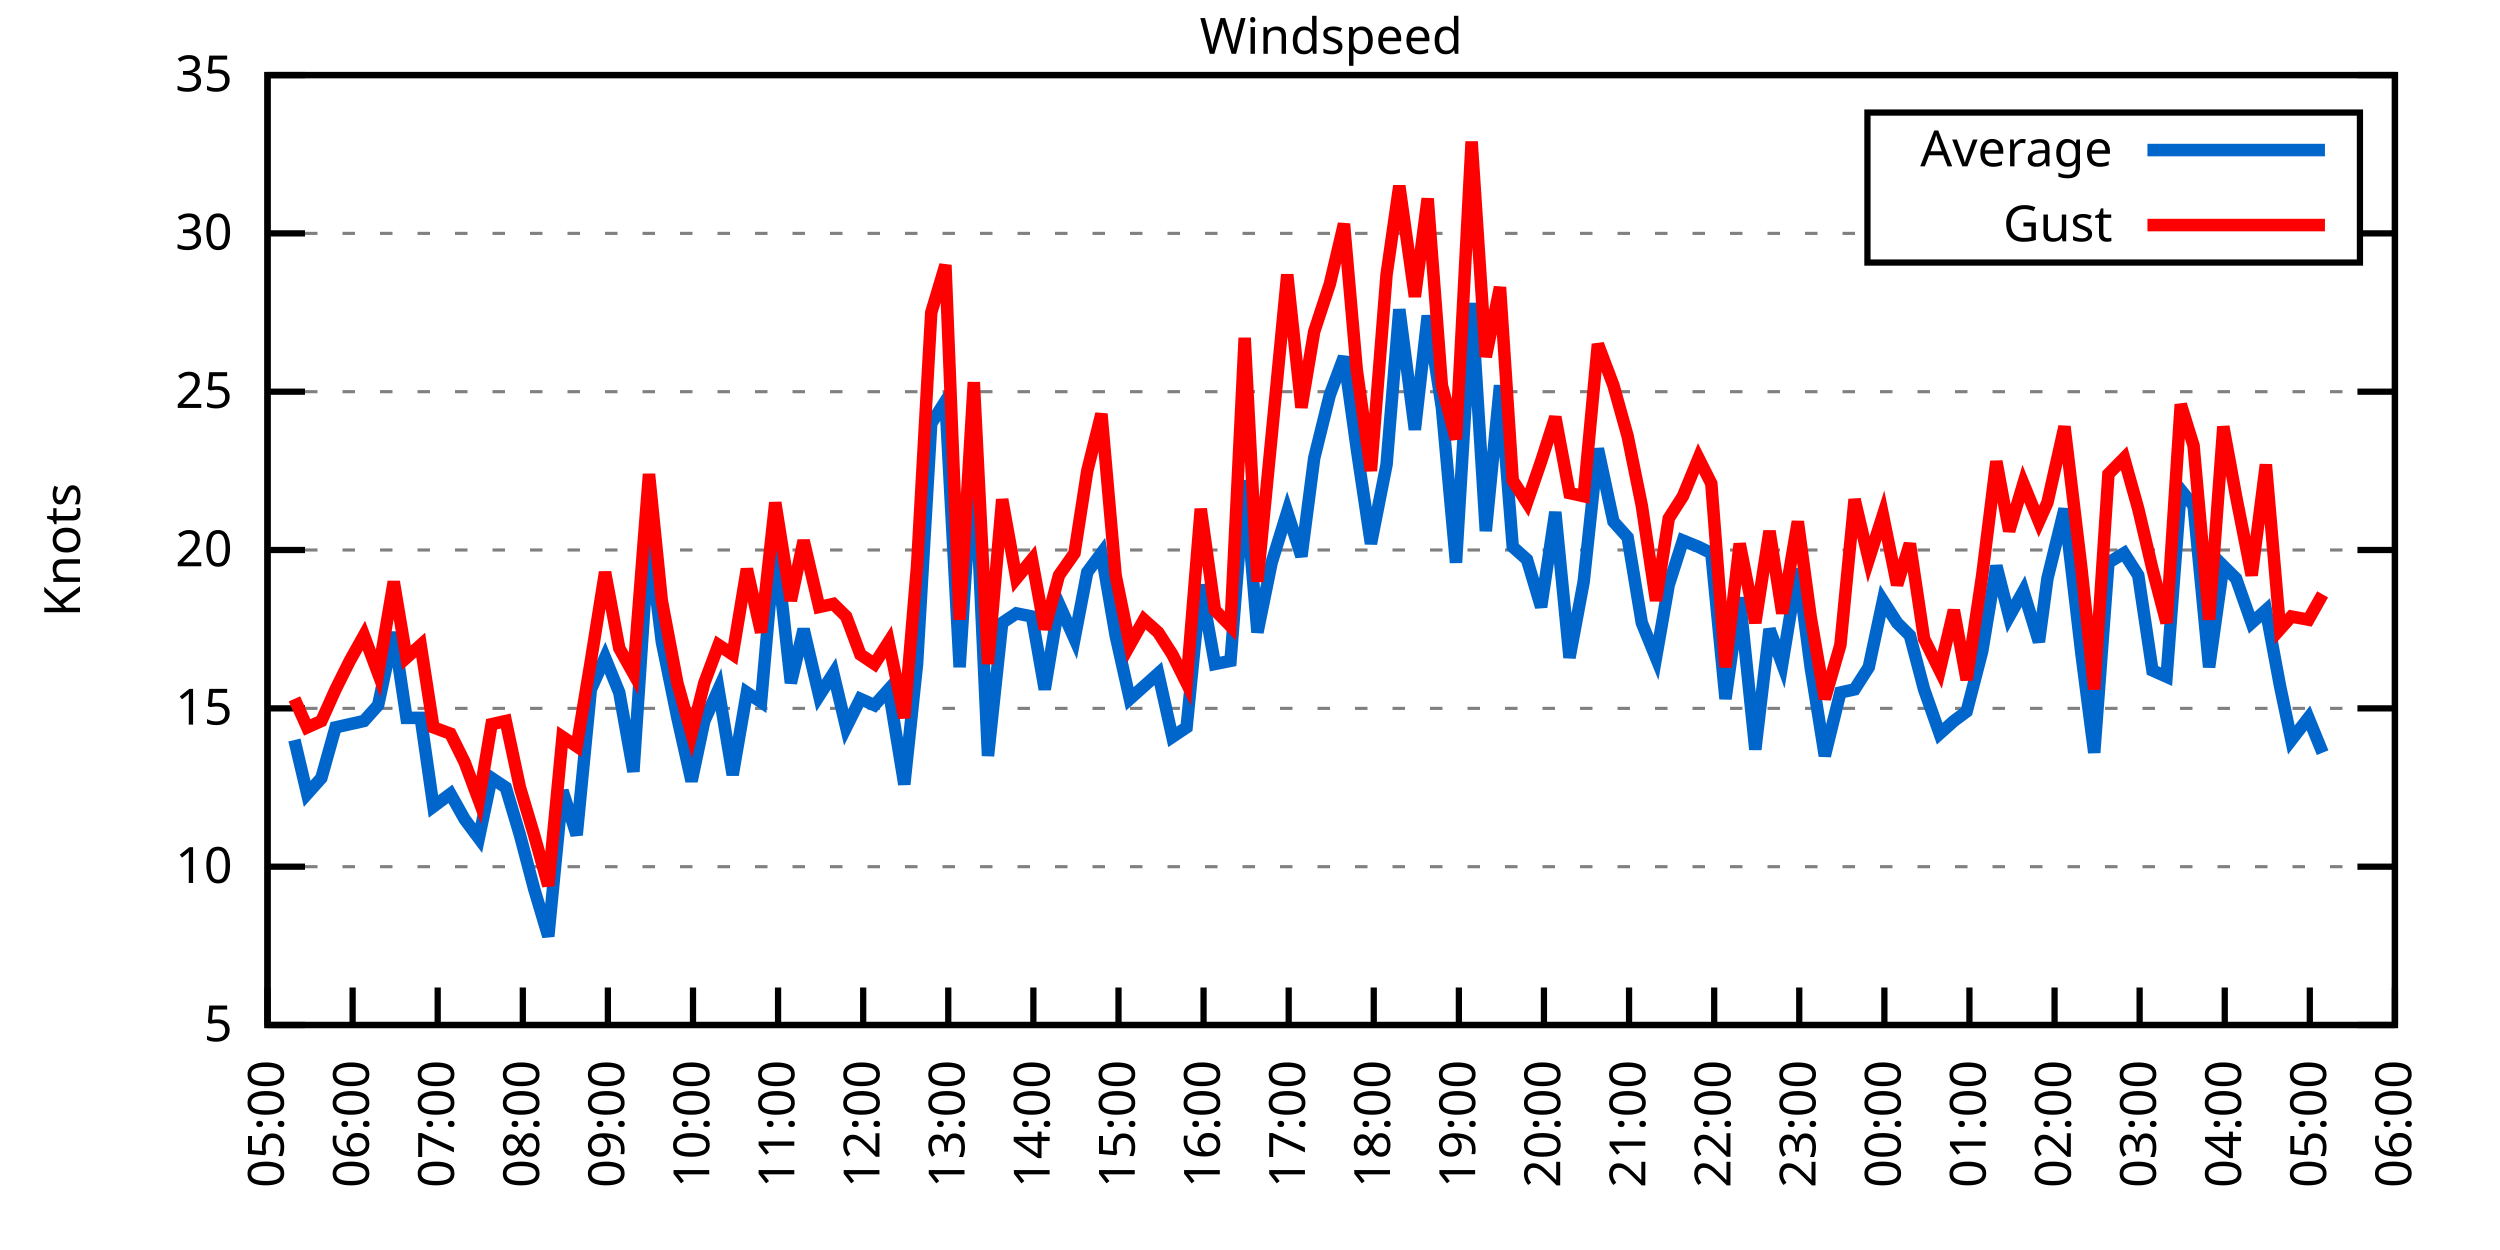
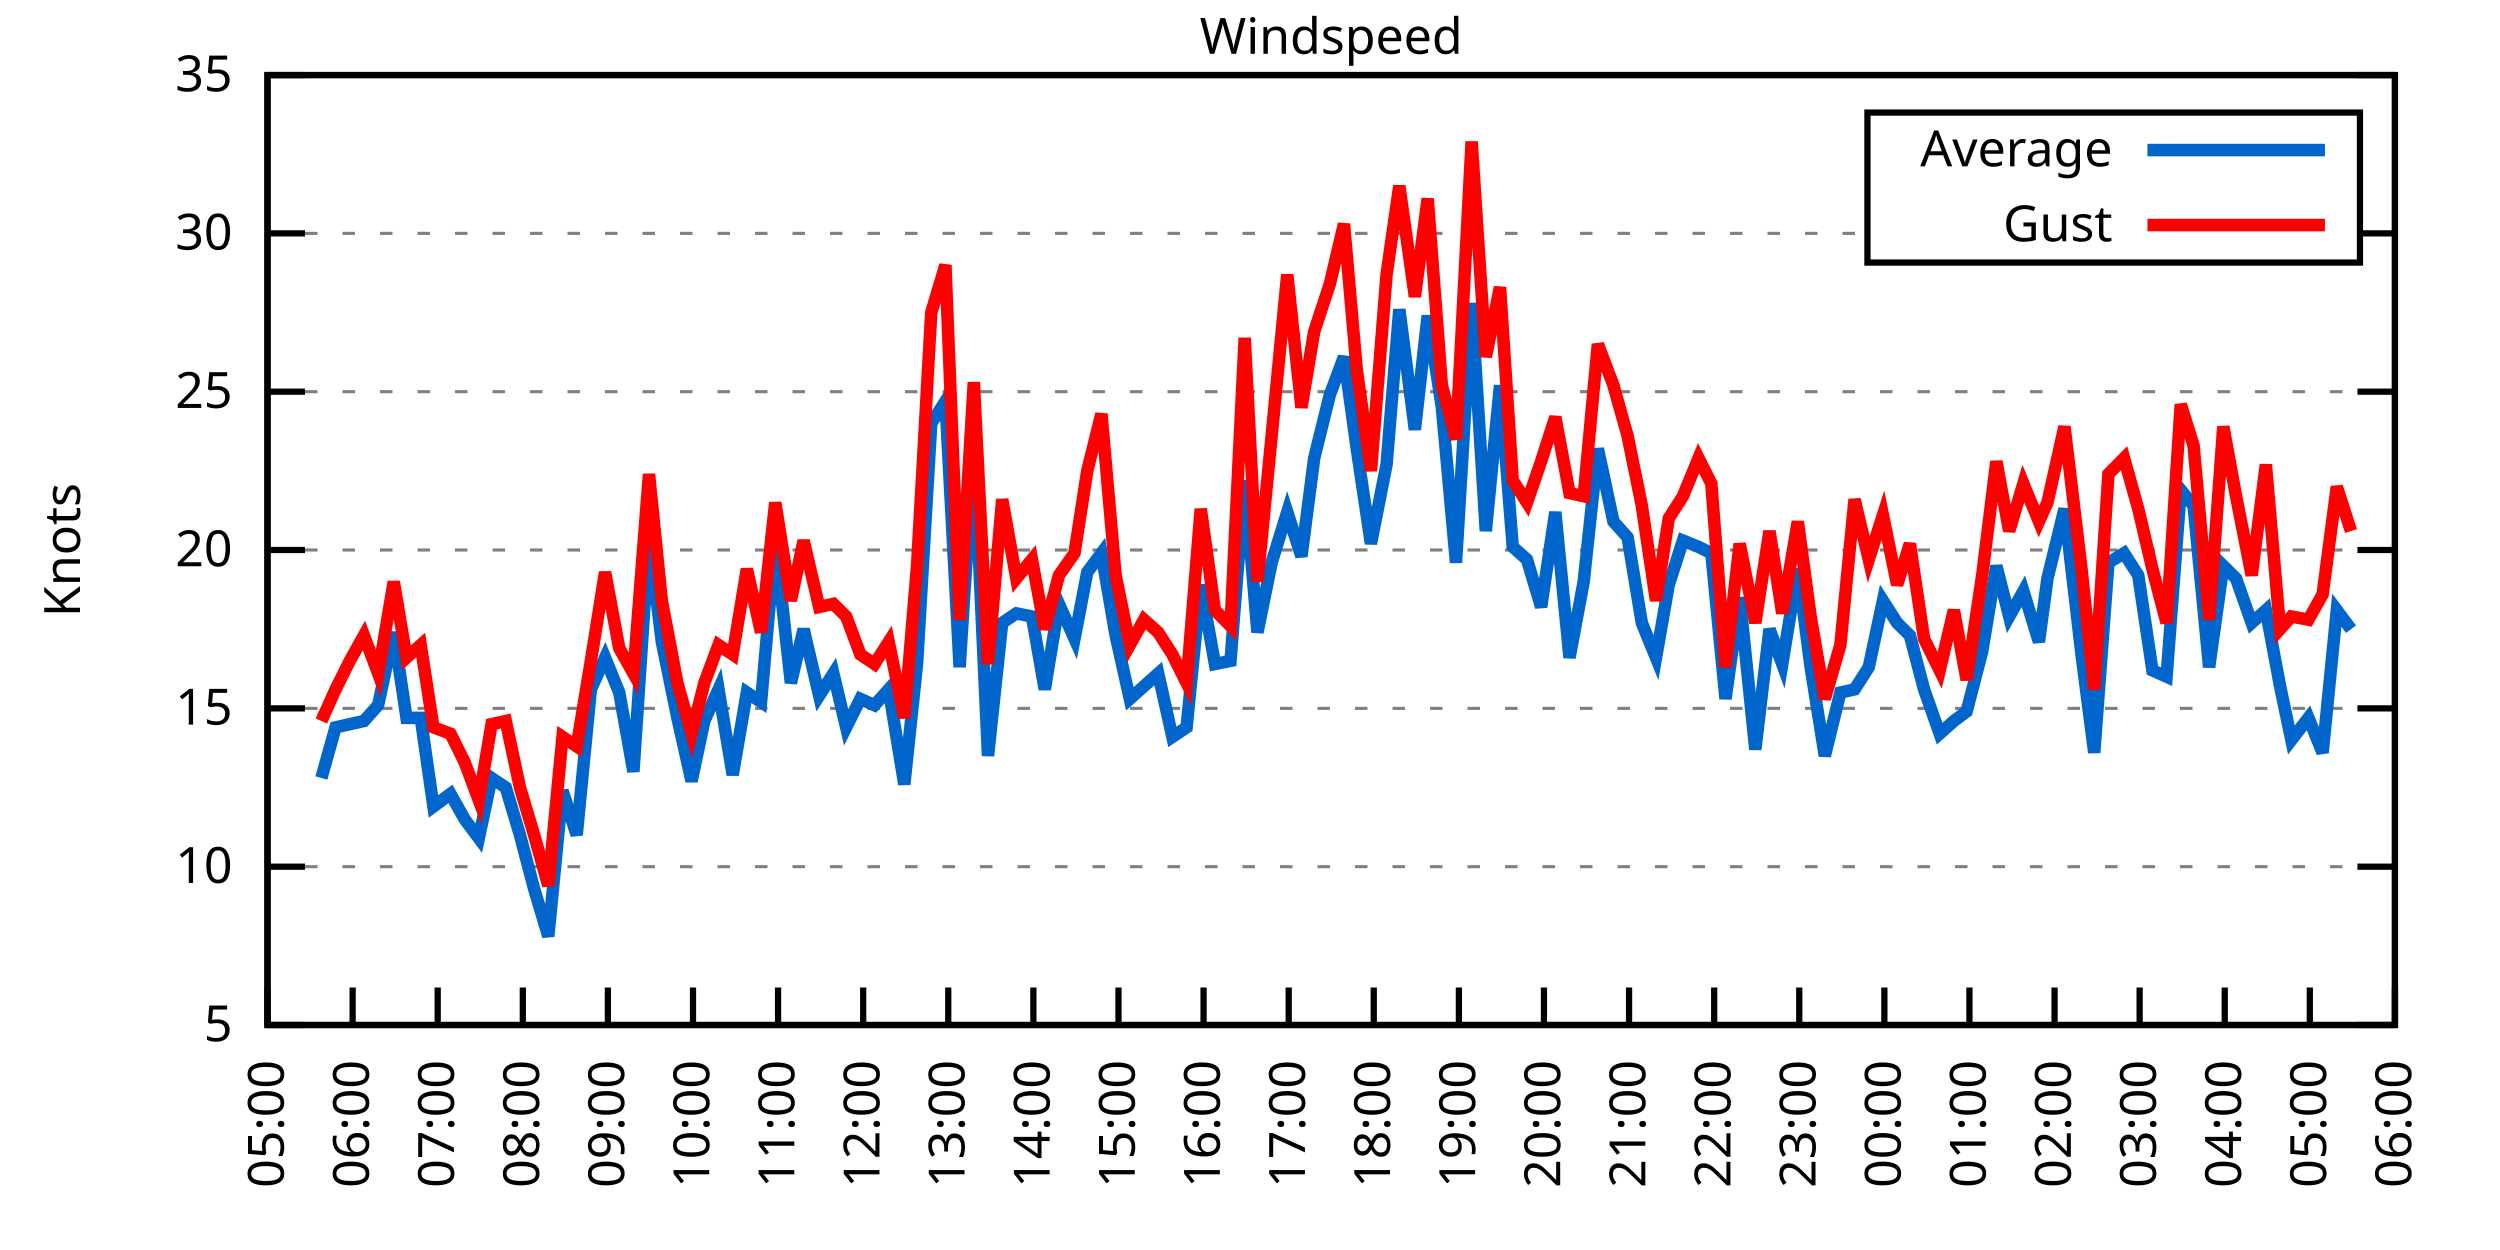
<svg xmlns="http://www.w3.org/2000/svg" xmlns:xlink="http://www.w3.org/1999/xlink" width="400" height="200" viewBox="0 0 400 200">
  <g id="gnuplot_canvas">
    <rect x="0" y="0" width="400" height="200" fill="none" />
    <defs>
      <circle id="gpDot" r="0.5" stroke-width="0.5" stroke="currentColor" />
      <path id="gpPt0" stroke-width="0.333" stroke="currentColor" d="M-1,0 h2 M0,-1 v2" />
      <path id="gpPt1" stroke-width="0.333" stroke="currentColor" d="M-1,-1 L1,1 M1,-1 L-1,1" />
      <path id="gpPt2" stroke-width="0.333" stroke="currentColor" d="M-1,0 L1,0 M0,-1 L0,1 M-1,-1 L1,1 M-1,1 L1,-1" />
      <rect id="gpPt3" stroke-width="0.333" stroke="currentColor" x="-1" y="-1" width="2" height="2" />
      <rect id="gpPt4" stroke-width="0.333" stroke="currentColor" fill="currentColor" x="-1" y="-1" width="2" height="2" />
      <circle id="gpPt5" stroke-width="0.333" stroke="currentColor" cx="0" cy="0" r="1" />
      <use xlink:href="#gpPt5" id="gpPt6" fill="currentColor" stroke="none" />
      <path id="gpPt7" stroke-width="0.333" stroke="currentColor" d="M0,-1.33 L-1.33,0.67 L1.33,0.67 z" />
      <use xlink:href="#gpPt7" id="gpPt8" fill="currentColor" stroke="none" />
      <use xlink:href="#gpPt7" id="gpPt9" stroke="currentColor" transform="rotate(180)" />
      <use xlink:href="#gpPt9" id="gpPt10" fill="currentColor" stroke="none" />
      <use xlink:href="#gpPt3" id="gpPt11" stroke="currentColor" transform="rotate(45)" />
      <use xlink:href="#gpPt11" id="gpPt12" fill="currentColor" stroke="none" />
      <path id="gpPt13" stroke-width="0.333" stroke="currentColor" d="M0,1.330 L1.265,0.411 L0.782,-1.067 L-0.782,-1.076 L-1.265,0.411 z" />
      <use xlink:href="#gpPt13" id="gpPt14" fill="currentColor" stroke="none" />
      <filter id="textbox" filterUnits="objectBoundingBox" x="0" y="0" height="1" width="1">
        <feFlood flood-color="white" flood-opacity="1" result="bgnd" />
        <feComposite in="SourceGraphic" in2="bgnd" operator="atop" />
      </filter>
      <filter id="greybox" filterUnits="objectBoundingBox" x="0" y="0" height="1" width="1">
        <feFlood flood-color="lightgrey" flood-opacity="1" result="grey" />
        <feComposite in="SourceGraphic" in2="grey" operator="atop" />
      </filter>
    </defs>
    <g fill="none" color="white" stroke="currentColor" stroke-width="1.00" stroke-linecap="butt" stroke-linejoin="miter">
</g>
    <g fill="none" color="black" stroke="currentColor" stroke-width="1.00" stroke-linecap="butt" stroke-linejoin="miter">
      <g stroke="none" shape-rendering="crispEdges">
        <polygon fill="rgb(255, 255, 255)" points="42.80,164.00 383.18,164.00 383.18,12.02 42.80,12.02 " />
      </g>
    </g>
    <g fill="none" color="black" stroke="currentColor" stroke-width="1.00" stroke-linecap="butt" stroke-linejoin="miter">
</g>
    <g fill="none" color="black" stroke="black" stroke-width="0.50" stroke-linecap="butt" stroke-linejoin="miter">
</g>
    <g fill="none" color="gray" stroke="currentColor" stroke-width="0.50" stroke-linecap="butt" stroke-linejoin="miter">
      <path stroke="gray" stroke-dasharray="2,4" class="gridline" d="M42.80,164.00 L383.19,164.00  " />
    </g>
    <g fill="none" color="gray" stroke="gray" stroke-width="1.00" stroke-linecap="butt" stroke-linejoin="miter">
</g>
    <g fill="none" color="black" stroke="currentColor" stroke-width="1.00" stroke-linecap="butt" stroke-linejoin="miter">
      <path stroke="black" d="M42.80,164.00 L48.80,164.00 M383.19,164.00 L377.19,164.00  " />
      <g transform="translate(37.20,166.60)" stroke="none" fill="black" font-family="Sans" font-size="8.00" text-anchor="end">
        <text>
          <tspan font-family="Sans"> 5</tspan>
        </text>
      </g>
    </g>
    <g fill="none" color="black" stroke="currentColor" stroke-width="1.00" stroke-linecap="butt" stroke-linejoin="miter">
</g>
    <g fill="none" color="black" stroke="black" stroke-width="0.50" stroke-linecap="butt" stroke-linejoin="miter">
</g>
    <g fill="none" color="gray" stroke="currentColor" stroke-width="0.50" stroke-linecap="butt" stroke-linejoin="miter">
      <path stroke="gray" stroke-dasharray="2,4" class="gridline" d="M42.80,138.67 L383.19,138.67  " />
    </g>
    <g fill="none" color="gray" stroke="gray" stroke-width="1.00" stroke-linecap="butt" stroke-linejoin="miter">
</g>
    <g fill="none" color="black" stroke="currentColor" stroke-width="1.00" stroke-linecap="butt" stroke-linejoin="miter">
      <path stroke="black" d="M42.80,138.67 L48.80,138.67 M383.19,138.67 L377.19,138.67  " />
      <g transform="translate(37.20,141.27)" stroke="none" fill="black" font-family="Sans" font-size="8.00" text-anchor="end">
        <text>
          <tspan font-family="Sans"> 10</tspan>
        </text>
      </g>
    </g>
    <g fill="none" color="black" stroke="currentColor" stroke-width="1.00" stroke-linecap="butt" stroke-linejoin="miter">
</g>
    <g fill="none" color="black" stroke="black" stroke-width="0.50" stroke-linecap="butt" stroke-linejoin="miter">
</g>
    <g fill="none" color="gray" stroke="currentColor" stroke-width="0.50" stroke-linecap="butt" stroke-linejoin="miter">
      <path stroke="gray" stroke-dasharray="2,4" class="gridline" d="M42.80,113.34 L383.19,113.34  " />
    </g>
    <g fill="none" color="gray" stroke="gray" stroke-width="1.00" stroke-linecap="butt" stroke-linejoin="miter">
</g>
    <g fill="none" color="black" stroke="currentColor" stroke-width="1.00" stroke-linecap="butt" stroke-linejoin="miter">
      <path stroke="black" d="M42.80,113.34 L48.80,113.34 M383.19,113.34 L377.19,113.34  " />
      <g transform="translate(37.20,115.94)" stroke="none" fill="black" font-family="Sans" font-size="8.00" text-anchor="end">
        <text>
          <tspan font-family="Sans"> 15</tspan>
        </text>
      </g>
    </g>
    <g fill="none" color="black" stroke="currentColor" stroke-width="1.00" stroke-linecap="butt" stroke-linejoin="miter">
</g>
    <g fill="none" color="black" stroke="black" stroke-width="0.50" stroke-linecap="butt" stroke-linejoin="miter">
</g>
    <g fill="none" color="gray" stroke="currentColor" stroke-width="0.50" stroke-linecap="butt" stroke-linejoin="miter">
      <path stroke="gray" stroke-dasharray="2,4" class="gridline" d="M42.80,88.00 L383.19,88.00  " />
    </g>
    <g fill="none" color="gray" stroke="gray" stroke-width="1.00" stroke-linecap="butt" stroke-linejoin="miter">
</g>
    <g fill="none" color="black" stroke="currentColor" stroke-width="1.00" stroke-linecap="butt" stroke-linejoin="miter">
      <path stroke="black" d="M42.80,88.00 L48.80,88.00 M383.19,88.00 L377.19,88.00  " />
      <g transform="translate(37.20,90.60)" stroke="none" fill="black" font-family="Sans" font-size="8.00" text-anchor="end">
        <text>
          <tspan font-family="Sans"> 20</tspan>
        </text>
      </g>
    </g>
    <g fill="none" color="black" stroke="currentColor" stroke-width="1.00" stroke-linecap="butt" stroke-linejoin="miter">
</g>
    <g fill="none" color="black" stroke="black" stroke-width="0.50" stroke-linecap="butt" stroke-linejoin="miter">
</g>
    <g fill="none" color="gray" stroke="currentColor" stroke-width="0.50" stroke-linecap="butt" stroke-linejoin="miter">
      <path stroke="gray" stroke-dasharray="2,4" class="gridline" d="M42.80,62.67 L383.19,62.67  " />
    </g>
    <g fill="none" color="gray" stroke="gray" stroke-width="1.00" stroke-linecap="butt" stroke-linejoin="miter">
</g>
    <g fill="none" color="black" stroke="currentColor" stroke-width="1.00" stroke-linecap="butt" stroke-linejoin="miter">
      <path stroke="black" d="M42.80,62.67 L48.80,62.67 M383.19,62.67 L377.19,62.67  " />
      <g transform="translate(37.20,65.27)" stroke="none" fill="black" font-family="Sans" font-size="8.00" text-anchor="end">
        <text>
          <tspan font-family="Sans"> 25</tspan>
        </text>
      </g>
    </g>
    <g fill="none" color="black" stroke="currentColor" stroke-width="1.00" stroke-linecap="butt" stroke-linejoin="miter">
</g>
    <g fill="none" color="black" stroke="black" stroke-width="0.50" stroke-linecap="butt" stroke-linejoin="miter">
</g>
    <g fill="none" color="gray" stroke="currentColor" stroke-width="0.50" stroke-linecap="butt" stroke-linejoin="miter">
      <path stroke="gray" stroke-dasharray="2,4" class="gridline" d="M42.80,37.34 L298.79,37.34 M377.59,37.34 L383.19,37.34  " />
    </g>
    <g fill="none" color="gray" stroke="gray" stroke-width="1.00" stroke-linecap="butt" stroke-linejoin="miter">
</g>
    <g fill="none" color="black" stroke="currentColor" stroke-width="1.00" stroke-linecap="butt" stroke-linejoin="miter">
      <path stroke="black" d="M42.80,37.34 L48.80,37.34 M383.19,37.34 L377.19,37.34  " />
      <g transform="translate(37.20,39.94)" stroke="none" fill="black" font-family="Sans" font-size="8.00" text-anchor="end">
        <text>
          <tspan font-family="Sans"> 30</tspan>
        </text>
      </g>
    </g>
    <g fill="none" color="black" stroke="currentColor" stroke-width="1.00" stroke-linecap="butt" stroke-linejoin="miter">
</g>
    <g fill="none" color="black" stroke="black" stroke-width="0.50" stroke-linecap="butt" stroke-linejoin="miter">
</g>
    <g fill="none" color="gray" stroke="currentColor" stroke-width="0.50" stroke-linecap="butt" stroke-linejoin="miter">
      <path stroke="gray" stroke-dasharray="2,4" class="gridline" d="M42.80,12.01 L383.19,12.01  " />
    </g>
    <g fill="none" color="gray" stroke="gray" stroke-width="1.00" stroke-linecap="butt" stroke-linejoin="miter">
</g>
    <g fill="none" color="black" stroke="currentColor" stroke-width="1.00" stroke-linecap="butt" stroke-linejoin="miter">
      <path stroke="black" d="M42.80,12.01 L48.80,12.01 M383.19,12.01 L377.19,12.01  " />
      <g transform="translate(37.20,14.61)" stroke="none" fill="black" font-family="Sans" font-size="8.00" text-anchor="end">
        <text>
          <tspan font-family="Sans"> 35</tspan>
        </text>
      </g>
    </g>
    <g fill="none" color="black" stroke="currentColor" stroke-width="1.00" stroke-linecap="butt" stroke-linejoin="miter">
      <path stroke="black" d="M42.80,164.00 L42.80,158.00  " />
      <g transform="translate(45.40,169.60) rotate(270.00)" stroke="none" fill="black" font-family="Sans" font-size="8.00" text-anchor="end">
        <text>
          <tspan font-family="Sans">05:00</tspan>
        </text>
      </g>
    </g>
    <g fill="none" color="black" stroke="currentColor" stroke-width="1.00" stroke-linecap="butt" stroke-linejoin="miter">
      <path stroke="black" d="M56.42,164.00 L56.42,158.00  " />
      <g transform="translate(59.02,169.60) rotate(270.00)" stroke="none" fill="black" font-family="Sans" font-size="8.00" text-anchor="end">
        <text>
          <tspan font-family="Sans">06:00</tspan>
        </text>
      </g>
    </g>
    <g fill="none" color="black" stroke="currentColor" stroke-width="1.00" stroke-linecap="butt" stroke-linejoin="miter">
      <path stroke="black" d="M70.03,164.00 L70.03,158.00  " />
      <g transform="translate(72.63,169.60) rotate(270.00)" stroke="none" fill="black" font-family="Sans" font-size="8.00" text-anchor="end">
        <text>
          <tspan font-family="Sans">07:00</tspan>
        </text>
      </g>
    </g>
    <g fill="none" color="black" stroke="currentColor" stroke-width="1.00" stroke-linecap="butt" stroke-linejoin="miter">
      <path stroke="black" d="M83.65,164.00 L83.65,158.00  " />
      <g transform="translate(86.25,169.60) rotate(270.00)" stroke="none" fill="black" font-family="Sans" font-size="8.00" text-anchor="end">
        <text>
          <tspan font-family="Sans">08:00</tspan>
        </text>
      </g>
    </g>
    <g fill="none" color="black" stroke="currentColor" stroke-width="1.00" stroke-linecap="butt" stroke-linejoin="miter">
      <path stroke="black" d="M97.26,164.00 L97.26,158.00  " />
      <g transform="translate(99.86,169.60) rotate(270.00)" stroke="none" fill="black" font-family="Sans" font-size="8.00" text-anchor="end">
        <text>
          <tspan font-family="Sans">09:00</tspan>
        </text>
      </g>
    </g>
    <g fill="none" color="black" stroke="currentColor" stroke-width="1.00" stroke-linecap="butt" stroke-linejoin="miter">
      <path stroke="black" d="M110.88,164.00 L110.88,158.00  " />
      <g transform="translate(113.48,169.60) rotate(270.00)" stroke="none" fill="black" font-family="Sans" font-size="8.00" text-anchor="end">
        <text>
          <tspan font-family="Sans">10:00</tspan>
        </text>
      </g>
    </g>
    <g fill="none" color="black" stroke="currentColor" stroke-width="1.00" stroke-linecap="butt" stroke-linejoin="miter">
      <path stroke="black" d="M124.49,164.00 L124.49,158.00  " />
      <g transform="translate(127.09,169.60) rotate(270.00)" stroke="none" fill="black" font-family="Sans" font-size="8.00" text-anchor="end">
        <text>
          <tspan font-family="Sans">11:00</tspan>
        </text>
      </g>
    </g>
    <g fill="none" color="black" stroke="currentColor" stroke-width="1.00" stroke-linecap="butt" stroke-linejoin="miter">
      <path stroke="black" d="M138.11,164.00 L138.11,158.00  " />
      <g transform="translate(140.71,169.60) rotate(270.00)" stroke="none" fill="black" font-family="Sans" font-size="8.00" text-anchor="end">
        <text>
          <tspan font-family="Sans">12:00</tspan>
        </text>
      </g>
    </g>
    <g fill="none" color="black" stroke="currentColor" stroke-width="1.00" stroke-linecap="butt" stroke-linejoin="miter">
      <path stroke="black" d="M151.72,164.00 L151.72,158.00  " />
      <g transform="translate(154.32,169.60) rotate(270.00)" stroke="none" fill="black" font-family="Sans" font-size="8.00" text-anchor="end">
        <text>
          <tspan font-family="Sans">13:00</tspan>
        </text>
      </g>
    </g>
    <g fill="none" color="black" stroke="currentColor" stroke-width="1.00" stroke-linecap="butt" stroke-linejoin="miter">
      <path stroke="black" d="M165.34,164.00 L165.34,158.00  " />
      <g transform="translate(167.94,169.60) rotate(270.00)" stroke="none" fill="black" font-family="Sans" font-size="8.00" text-anchor="end">
        <text>
          <tspan font-family="Sans">14:00</tspan>
        </text>
      </g>
    </g>
    <g fill="none" color="black" stroke="currentColor" stroke-width="1.00" stroke-linecap="butt" stroke-linejoin="miter">
      <path stroke="black" d="M178.96,164.00 L178.96,158.00  " />
      <g transform="translate(181.56,169.60) rotate(270.00)" stroke="none" fill="black" font-family="Sans" font-size="8.00" text-anchor="end">
        <text>
          <tspan font-family="Sans">15:00</tspan>
        </text>
      </g>
    </g>
    <g fill="none" color="black" stroke="currentColor" stroke-width="1.00" stroke-linecap="butt" stroke-linejoin="miter">
      <path stroke="black" d="M192.57,164.00 L192.57,158.00  " />
      <g transform="translate(195.17,169.60) rotate(270.00)" stroke="none" fill="black" font-family="Sans" font-size="8.00" text-anchor="end">
        <text>
          <tspan font-family="Sans">16:00</tspan>
        </text>
      </g>
    </g>
    <g fill="none" color="black" stroke="currentColor" stroke-width="1.00" stroke-linecap="butt" stroke-linejoin="miter">
      <path stroke="black" d="M206.19,164.00 L206.19,158.00  " />
      <g transform="translate(208.79,169.60) rotate(270.00)" stroke="none" fill="black" font-family="Sans" font-size="8.00" text-anchor="end">
        <text>
          <tspan font-family="Sans">17:00</tspan>
        </text>
      </g>
    </g>
    <g fill="none" color="black" stroke="currentColor" stroke-width="1.00" stroke-linecap="butt" stroke-linejoin="miter">
      <path stroke="black" d="M219.80,164.00 L219.80,158.00  " />
      <g transform="translate(222.40,169.60) rotate(270.00)" stroke="none" fill="black" font-family="Sans" font-size="8.00" text-anchor="end">
        <text>
          <tspan font-family="Sans">18:00</tspan>
        </text>
      </g>
    </g>
    <g fill="none" color="black" stroke="currentColor" stroke-width="1.00" stroke-linecap="butt" stroke-linejoin="miter">
      <path stroke="black" d="M233.42,164.00 L233.42,158.00  " />
      <g transform="translate(236.02,169.60) rotate(270.00)" stroke="none" fill="black" font-family="Sans" font-size="8.00" text-anchor="end">
        <text>
          <tspan font-family="Sans">19:00</tspan>
        </text>
      </g>
    </g>
    <g fill="none" color="black" stroke="currentColor" stroke-width="1.00" stroke-linecap="butt" stroke-linejoin="miter">
      <path stroke="black" d="M247.03,164.00 L247.03,158.00  " />
      <g transform="translate(249.63,169.60) rotate(270.00)" stroke="none" fill="black" font-family="Sans" font-size="8.00" text-anchor="end">
        <text>
          <tspan font-family="Sans">20:00</tspan>
        </text>
      </g>
    </g>
    <g fill="none" color="black" stroke="currentColor" stroke-width="1.00" stroke-linecap="butt" stroke-linejoin="miter">
      <path stroke="black" d="M260.65,164.00 L260.65,158.00  " />
      <g transform="translate(263.25,169.60) rotate(270.00)" stroke="none" fill="black" font-family="Sans" font-size="8.00" text-anchor="end">
        <text>
          <tspan font-family="Sans">21:00</tspan>
        </text>
      </g>
    </g>
    <g fill="none" color="black" stroke="currentColor" stroke-width="1.00" stroke-linecap="butt" stroke-linejoin="miter">
      <path stroke="black" d="M274.27,164.00 L274.27,158.00  " />
      <g transform="translate(276.87,169.60) rotate(270.00)" stroke="none" fill="black" font-family="Sans" font-size="8.00" text-anchor="end">
        <text>
          <tspan font-family="Sans">22:00</tspan>
        </text>
      </g>
    </g>
    <g fill="none" color="black" stroke="currentColor" stroke-width="1.00" stroke-linecap="butt" stroke-linejoin="miter">
      <path stroke="black" d="M287.88,164.00 L287.88,158.00  " />
      <g transform="translate(290.48,169.60) rotate(270.00)" stroke="none" fill="black" font-family="Sans" font-size="8.00" text-anchor="end">
        <text>
          <tspan font-family="Sans">23:00</tspan>
        </text>
      </g>
    </g>
    <g fill="none" color="black" stroke="currentColor" stroke-width="1.00" stroke-linecap="butt" stroke-linejoin="miter">
      <path stroke="black" d="M301.50,164.00 L301.50,158.00  " />
      <g transform="translate(304.10,169.60) rotate(270.00)" stroke="none" fill="black" font-family="Sans" font-size="8.00" text-anchor="end">
        <text>
          <tspan font-family="Sans">00:00</tspan>
        </text>
      </g>
    </g>
    <g fill="none" color="black" stroke="currentColor" stroke-width="1.00" stroke-linecap="butt" stroke-linejoin="miter">
      <path stroke="black" d="M315.11,164.00 L315.11,158.00  " />
      <g transform="translate(317.71,169.60) rotate(270.00)" stroke="none" fill="black" font-family="Sans" font-size="8.00" text-anchor="end">
        <text>
          <tspan font-family="Sans">01:00</tspan>
        </text>
      </g>
    </g>
    <g fill="none" color="black" stroke="currentColor" stroke-width="1.00" stroke-linecap="butt" stroke-linejoin="miter">
      <path stroke="black" d="M328.73,164.00 L328.73,158.00  " />
      <g transform="translate(331.33,169.60) rotate(270.00)" stroke="none" fill="black" font-family="Sans" font-size="8.00" text-anchor="end">
        <text>
          <tspan font-family="Sans">02:00</tspan>
        </text>
      </g>
    </g>
    <g fill="none" color="black" stroke="currentColor" stroke-width="1.00" stroke-linecap="butt" stroke-linejoin="miter">
      <path stroke="black" d="M342.34,164.00 L342.34,158.00  " />
      <g transform="translate(344.94,169.60) rotate(270.00)" stroke="none" fill="black" font-family="Sans" font-size="8.00" text-anchor="end">
        <text>
          <tspan font-family="Sans">03:00</tspan>
        </text>
      </g>
    </g>
    <g fill="none" color="black" stroke="currentColor" stroke-width="1.00" stroke-linecap="butt" stroke-linejoin="miter">
      <path stroke="black" d="M355.96,164.00 L355.96,158.00  " />
      <g transform="translate(358.56,169.60) rotate(270.00)" stroke="none" fill="black" font-family="Sans" font-size="8.00" text-anchor="end">
        <text>
          <tspan font-family="Sans">04:00</tspan>
        </text>
      </g>
    </g>
    <g fill="none" color="black" stroke="currentColor" stroke-width="1.00" stroke-linecap="butt" stroke-linejoin="miter">
      <path stroke="black" d="M369.57,164.00 L369.57,158.00  " />
      <g transform="translate(372.17,169.60) rotate(270.00)" stroke="none" fill="black" font-family="Sans" font-size="8.00" text-anchor="end">
        <text>
          <tspan font-family="Sans">05:00</tspan>
        </text>
      </g>
    </g>
    <g fill="none" color="black" stroke="currentColor" stroke-width="1.00" stroke-linecap="butt" stroke-linejoin="miter">
      <path stroke="black" d="M383.19,164.00 L383.19,158.00  " />
      <g transform="translate(385.79,169.60) rotate(270.00)" stroke="none" fill="black" font-family="Sans" font-size="8.00" text-anchor="end">
        <text>
          <tspan font-family="Sans">06:00</tspan>
        </text>
      </g>
    </g>
    <g fill="none" color="black" stroke="currentColor" stroke-width="1.00" stroke-linecap="butt" stroke-linejoin="miter">
</g>
    <g fill="none" color="black" stroke="currentColor" stroke-width="1.00" stroke-linecap="butt" stroke-linejoin="miter">
      <path stroke="black" d="M42.80,12.01 L42.80,164.00 L383.19,164.00 L383.19,12.01 L42.80,12.01 Z  " />
    </g>
    <g fill="none" color="black" stroke="currentColor" stroke-width="1.00" stroke-linecap="butt" stroke-linejoin="miter">
</g>
    <g fill="none" color="black" stroke="currentColor" stroke-width="1.00" stroke-linecap="butt" stroke-linejoin="miter">
      <path stroke="black" d="M298.79,42.01 L298.79,18.01 L377.59,18.01 L377.59,42.01 L298.79,42.01 Z  " />
    </g>
    <g id="Windspeed_plot_1">
      <g fill="none" color="white" stroke="black" stroke-width="2.00" stroke-linecap="butt" stroke-linejoin="miter">
</g>
      <g fill="none" color="black" stroke="currentColor" stroke-width="2.00" stroke-linecap="butt" stroke-linejoin="miter">
        <g transform="translate(337.99,26.61)" stroke="none" fill="black" font-family="Sans" font-size="8.00" text-anchor="end">
          <text>
            <tspan font-family="Sans">Average</tspan>
          </text>
        </g>
      </g>
      <g fill="none" color="black" stroke="currentColor" stroke-width="2.00" stroke-linecap="butt" stroke-linejoin="miter">
-         <path stroke="rgb(  0, 102, 204)" d="M343.59,24.01 L371.99,24.01 M47.11,118.40 L49.15,127.02 L51.42,124.48 L53.69,116.38 L55.96,115.87 L58.23,115.36   L60.50,112.83 L63.00,101.18 L65.04,114.86 L67.31,114.86 L69.35,129.04 L72.07,127.02 L74.34,131.07 L76.61,134.11   L78.65,124.48 L80.92,126.00 L83.19,133.60 L85.46,142.21 L87.73,149.81 L90.00,126.51 L92.27,133.60 L94.54,110.30   L96.81,105.23 L99.08,110.80 L101.35,123.47 L103.84,85.98 L105.89,102.70 L108.38,114.86 L110.65,124.99 L112.69,115.36   L114.96,110.30 L117.23,123.98 L119.50,110.80 L121.77,112.32 L124.04,86.49 L126.54,109.28 L128.58,100.67 L131.07,111.31   L133.34,107.76 L135.39,116.38 L137.66,111.82 L139.92,112.83 L142.19,110.30 L144.69,125.50 L146.73,106.24 L149.00,67.74   L151.27,64.19 L153.54,106.75 L155.81,71.29 L158.08,120.94 L160.35,99.66 L162.62,98.14 L165.11,98.64 L167.16,110.30   L169.43,96.62 L171.92,102.19 L173.96,91.55 L176.23,88.51 L178.50,101.68 L180.77,111.82 L183.04,109.79 L185.31,107.76   L187.58,117.90 L189.85,116.38 L192.12,93.58 L194.39,106.24 L196.88,105.74 L199.15,76.86 L201.19,101.18 L203.46,90.03   L205.96,81.93 L208.23,89.02 L210.27,73.31 L212.77,63.18 L215.04,57.10 L217.08,71.79 L219.35,86.99 L221.85,74.33   L223.89,49.50 L226.38,68.75 L228.43,50.51 L230.70,65.21 L232.96,90.03 L235.46,48.49 L237.73,84.97 L240.00,61.66   L242.04,87.50 L244.31,89.52 L246.58,97.12 L248.85,81.93 L251.12,105.23 L253.39,93.07 L255.66,71.79 L258.15,83.45   L260.42,85.98 L262.69,99.66 L264.96,105.23 L267.00,93.58 L269.27,86.49 L271.77,87.50 L273.81,88.51 L276.08,111.82   L278.35,95.60 L280.85,119.92 L283.12,100.67 L285.16,106.24 L287.65,91.04 L289.70,106.75 L291.97,120.94 L294.46,110.80   L296.73,110.30 L299.00,106.75 L301.27,96.11 L303.54,99.66 L305.58,101.68 L307.85,110.30 L310.35,117.39 L312.62,115.36   L314.66,113.84 L317.15,104.22 L319.42,90.54 L321.47,98.64 L323.74,94.59 L326.23,102.70 L327.59,92.56 L330.32,81.42   L333.04,104.72 L335.08,120.43 L337.35,90.03 L339.85,88.51 L342.12,92.06 L344.39,107.26 L346.65,108.27 L348.92,78.38   L350.97,80.91 L353.46,106.75 L355.73,90.54 L357.77,92.56 L360.27,99.66 L362.54,97.63 L364.81,109.79 L366.62,118.40   L369.35,114.86 L371.62,120.43  " />
+         <path stroke="rgb(  0, 102, 204)" d="M343.59,24.01 L371.99,24.01 M51.42,124.48 L53.69,116.38 L55.96,115.87 L58.23,115.36 L60.50,112.83 L63.00,101.18   L65.04,114.86 L67.31,114.86 L69.35,129.04 L72.07,127.02 L74.34,131.07 L76.61,134.11 L78.65,124.48 L80.92,126.00   L83.19,133.60 L85.46,142.21 L87.73,149.81 L90.00,126.51 L92.27,133.60 L94.54,110.30 L96.81,105.23 L99.08,110.80   L101.35,123.47 L103.84,85.98 L105.89,102.70 L108.38,114.86 L110.65,124.99 L112.69,115.36 L114.96,110.30 L117.23,123.98   L119.50,110.80 L121.77,112.32 L124.04,86.49 L126.54,109.28 L128.58,100.67 L131.07,111.31 L133.34,107.76 L135.39,116.38   L137.66,111.82 L139.92,112.83 L142.19,110.30 L144.69,125.50 L146.73,106.24 L149.00,67.74 L151.27,64.19 L153.54,106.75   L155.81,71.29 L158.08,120.94 L160.35,99.66 L162.62,98.14 L165.11,98.64 L167.16,110.30 L169.43,96.62 L171.92,102.19   L173.96,91.55 L176.23,88.51 L178.50,101.68 L180.77,111.82 L183.04,109.79 L185.31,107.76 L187.58,117.90 L189.85,116.38   L192.12,93.58 L194.39,106.24 L196.88,105.74 L199.15,76.86 L201.19,101.18 L203.46,90.03 L205.96,81.93 L208.23,89.02   L210.27,73.31 L212.77,63.18 L215.04,57.10 L217.08,71.79 L219.35,86.99 L221.85,74.33 L223.89,49.50 L226.38,68.75   L228.43,50.51 L230.70,65.21 L232.96,90.03 L235.46,48.49 L237.73,84.97 L240.00,61.66 L242.04,87.50 L244.31,89.52   L246.58,97.12 L248.85,81.93 L251.12,105.23 L253.39,93.07 L255.66,71.79 L258.15,83.45 L260.42,85.98 L262.69,99.66   L264.96,105.23 L267.00,93.58 L269.27,86.49 L271.77,87.50 L273.81,88.51 L276.08,111.82 L278.35,95.60 L280.85,119.92   L283.12,100.67 L285.16,106.24 L287.65,91.04 L289.70,106.75 L291.97,120.94 L294.46,110.80 L296.73,110.30 L299.00,106.75   L301.27,96.11 L303.54,99.66 L305.58,101.68 L307.85,110.30 L310.35,117.39 L312.62,115.36 L314.66,113.84 L317.15,104.22   L319.42,90.54 L321.47,98.64 L323.74,94.59 L326.23,102.70 L327.59,92.56 L330.32,81.42 L333.04,104.72 L335.08,120.43   L337.35,90.03 L339.85,88.51 L342.12,92.06 L344.39,107.26 L346.65,108.27 L348.92,78.38 L350.97,80.91 L353.46,106.75   L355.73,90.54 L357.77,92.56 L360.27,99.66 L362.54,97.63 L364.81,109.79 L366.62,118.40 L369.35,114.86 L371.62,120.43   L373.89,97.63 L376.16,100.67  " />
      </g>
    </g>
    <g id="Windspeed_plot_2">
      <g fill="none" color="black" stroke="currentColor" stroke-width="2.00" stroke-linecap="butt" stroke-linejoin="miter">
        <g transform="translate(337.99,38.61)" stroke="none" fill="black" font-family="Sans" font-size="8.00" text-anchor="end">
          <text>
            <tspan font-family="Sans">Gust</tspan>
          </text>
        </g>
      </g>
      <g fill="none" color="black" stroke="currentColor" stroke-width="2.00" stroke-linecap="butt" stroke-linejoin="miter">
-         <path stroke="rgb(255,   0,   0)" d="M343.59,36.01 L371.99,36.01 M47.11,111.82 L49.15,116.38 L51.42,115.36 L53.69,110.30 L55.96,105.74 L58.23,101.68   L60.50,107.76 L63.00,93.07 L65.04,105.23 L67.31,103.20 L69.35,116.38 L72.07,117.39 L74.34,121.95 L76.61,128.03   L78.65,115.87 L80.92,115.36 L83.19,126.00 L85.46,133.60 L87.73,141.71 L90.00,117.90 L92.27,119.42 L94.54,105.74   L96.81,91.55 L99.08,103.71 L101.35,107.76 L103.84,75.85 L105.89,96.11 L108.38,109.28 L110.65,117.39 L112.69,109.28   L114.96,103.20 L117.23,104.72 L119.50,91.04 L121.77,101.18 L124.04,80.41 L126.54,96.11 L128.58,86.49 L131.07,97.12   L133.34,96.62 L135.39,98.64 L137.66,104.72 L139.92,106.24 L142.19,102.70 L144.69,114.86 L146.73,90.54 L149.00,50.01   L151.27,42.41 L153.54,99.15 L155.81,61.15 L158.08,106.24 L160.35,79.90 L162.62,92.56 L165.11,89.52 L167.16,100.67   L169.43,92.06 L171.92,88.51 L173.96,75.34 L176.23,66.22 L178.50,92.06 L180.77,103.20 L183.04,99.15 L185.31,101.18   L187.58,104.72 L189.85,109.28 L192.12,81.42 L194.39,97.63 L196.88,100.16 L199.15,54.06 L201.19,93.07 L203.46,69.77   L205.96,43.93 L208.23,65.21 L210.27,53.05 L212.77,45.45 L215.04,35.82 L217.08,59.13 L219.35,75.34 L221.85,43.93   L223.89,29.74 L226.38,47.47 L228.43,31.77 L230.70,61.66 L232.96,70.27 L235.46,22.65 L237.73,57.10 L240.00,45.95   L242.04,76.86 L244.31,80.41 L246.58,73.82 L248.85,66.73 L251.12,78.89 L253.39,79.39 L255.66,55.07 L258.15,61.66   L260.42,69.77 L262.69,80.91 L264.96,96.11 L267.00,82.94 L269.27,79.39 L271.77,73.31 L273.81,77.37 L276.08,106.75   L278.35,86.99 L280.85,99.66 L283.12,84.97 L285.16,98.14 L287.65,83.45 L289.70,98.64 L291.97,111.82 L294.46,103.20   L296.73,79.90 L299.00,89.52 L301.27,82.43 L303.54,93.58 L305.58,86.99 L307.85,102.19 L310.35,107.26 L312.62,97.63   L314.66,108.78 L317.15,92.06 L319.42,73.82 L321.47,84.97 L323.74,77.37 L326.23,83.45 L327.59,80.41 L330.32,68.25   L333.04,91.04 L335.08,110.30 L337.35,75.85 L339.85,73.31 L342.12,81.42 L344.39,91.04 L346.65,99.66 L348.92,64.70   L350.97,71.29 L353.46,99.15 L355.73,68.25 L357.77,79.39 L360.27,92.06 L362.54,74.33 L364.81,100.67 L366.62,98.64   L369.35,99.15 L371.62,95.10  " />
+         <path stroke="rgb(255,   0,   0)" d="M343.59,36.01 L371.99,36.01 M51.42,115.36 L53.69,110.30 L55.96,105.74 L58.23,101.68 L60.50,107.76 L63.00,93.07   L65.04,105.23 L67.31,103.20 L69.35,116.38 L72.07,117.39 L74.34,121.95 L76.61,128.03 L78.65,115.87 L80.92,115.36   L83.19,126.00 L85.46,133.60 L87.73,141.71 L90.00,117.90 L92.27,119.42 L94.54,105.74 L96.81,91.55 L99.08,103.71   L101.35,107.76 L103.84,75.85 L105.89,96.11 L108.38,109.28 L110.65,117.39 L112.69,109.28 L114.96,103.20 L117.23,104.72   L119.50,91.04 L121.77,101.18 L124.04,80.41 L126.54,96.11 L128.58,86.49 L131.07,97.12 L133.34,96.62 L135.39,98.64   L137.66,104.72 L139.92,106.24 L142.19,102.70 L144.69,114.86 L146.73,90.54 L149.00,50.01 L151.27,42.41 L153.54,99.15   L155.81,61.15 L158.08,106.24 L160.35,79.90 L162.62,92.56 L165.11,89.52 L167.16,100.67 L169.43,92.06 L171.92,88.51   L173.96,75.34 L176.23,66.22 L178.50,92.06 L180.77,103.20 L183.04,99.15 L185.31,101.18 L187.58,104.72 L189.85,109.28   L192.12,81.42 L194.39,97.63 L196.88,100.16 L199.15,54.06 L201.19,93.07 L203.46,69.77 L205.96,43.93 L208.23,65.21   L210.27,53.05 L212.77,45.45 L215.04,35.82 L217.08,59.13 L219.35,75.34 L221.85,43.93 L223.89,29.74 L226.38,47.47   L228.43,31.77 L230.70,61.66 L232.96,70.27 L235.46,22.65 L237.73,57.10 L240.00,45.95 L242.04,76.86 L244.31,80.41   L246.58,73.82 L248.85,66.73 L251.12,78.89 L253.39,79.39 L255.66,55.07 L258.15,61.66 L260.42,69.77 L262.69,80.91   L264.96,96.11 L267.00,82.94 L269.27,79.39 L271.77,73.31 L273.81,77.37 L276.08,106.75 L278.35,86.99 L280.85,99.66   L283.12,84.97 L285.16,98.14 L287.65,83.45 L289.70,98.64 L291.97,111.82 L294.46,103.20 L296.73,79.90 L299.00,89.52   L301.27,82.43 L303.54,93.58 L305.58,86.99 L307.85,102.19 L310.35,107.26 L312.62,97.63 L314.66,108.78 L317.15,92.06   L319.42,73.82 L321.47,84.97 L323.74,77.37 L326.23,83.45 L327.59,80.41 L330.32,68.25 L333.04,91.04 L335.08,110.30   L337.35,75.85 L339.85,73.31 L342.12,81.42 L344.39,91.04 L346.65,99.66 L348.92,64.70 L350.97,71.29 L353.46,99.15   L355.73,68.25 L357.77,79.39 L360.27,92.06 L362.54,74.33 L364.81,100.67 L366.62,98.64 L369.35,99.15 L371.62,95.10   L373.89,77.87 L376.16,84.97  " />
      </g>
    </g>
    <g fill="none" color="black" stroke="currentColor" stroke-width="2.00" stroke-linecap="butt" stroke-linejoin="miter">
</g>
    <g fill="none" color="black" stroke="black" stroke-width="1.00" stroke-linecap="butt" stroke-linejoin="miter">
</g>
    <g fill="none" color="black" stroke="currentColor" stroke-width="1.00" stroke-linecap="butt" stroke-linejoin="miter">
      <path stroke="black" d="M42.80,12.01 L42.80,164.00 L383.19,164.00 L383.19,12.01 L42.80,12.01 Z  " />
      <g transform="translate(12.80,88.01) rotate(270.00)" stroke="none" fill="black" font-family="Sans" font-size="8.00" text-anchor="middle">
        <text>
          <tspan font-family="Sans">Knots</tspan>
        </text>
      </g>
    </g>
    <g fill="none" color="black" stroke="currentColor" stroke-width="1.00" stroke-linecap="butt" stroke-linejoin="miter">
</g>
    <g fill="none" color="black" stroke="currentColor" stroke-width="1.00" stroke-linecap="butt" stroke-linejoin="miter">
      <g transform="translate(212.99,8.61)" stroke="none" fill="black" font-family="Sans" font-size="8.00" text-anchor="middle">
        <text>
          <tspan font-family="Sans">Windspeed</tspan>
        </text>
      </g>
    </g>
    <g fill="none" color="black" stroke="currentColor" stroke-width="1.00" stroke-linecap="butt" stroke-linejoin="miter">
</g>
  </g>
</svg>
